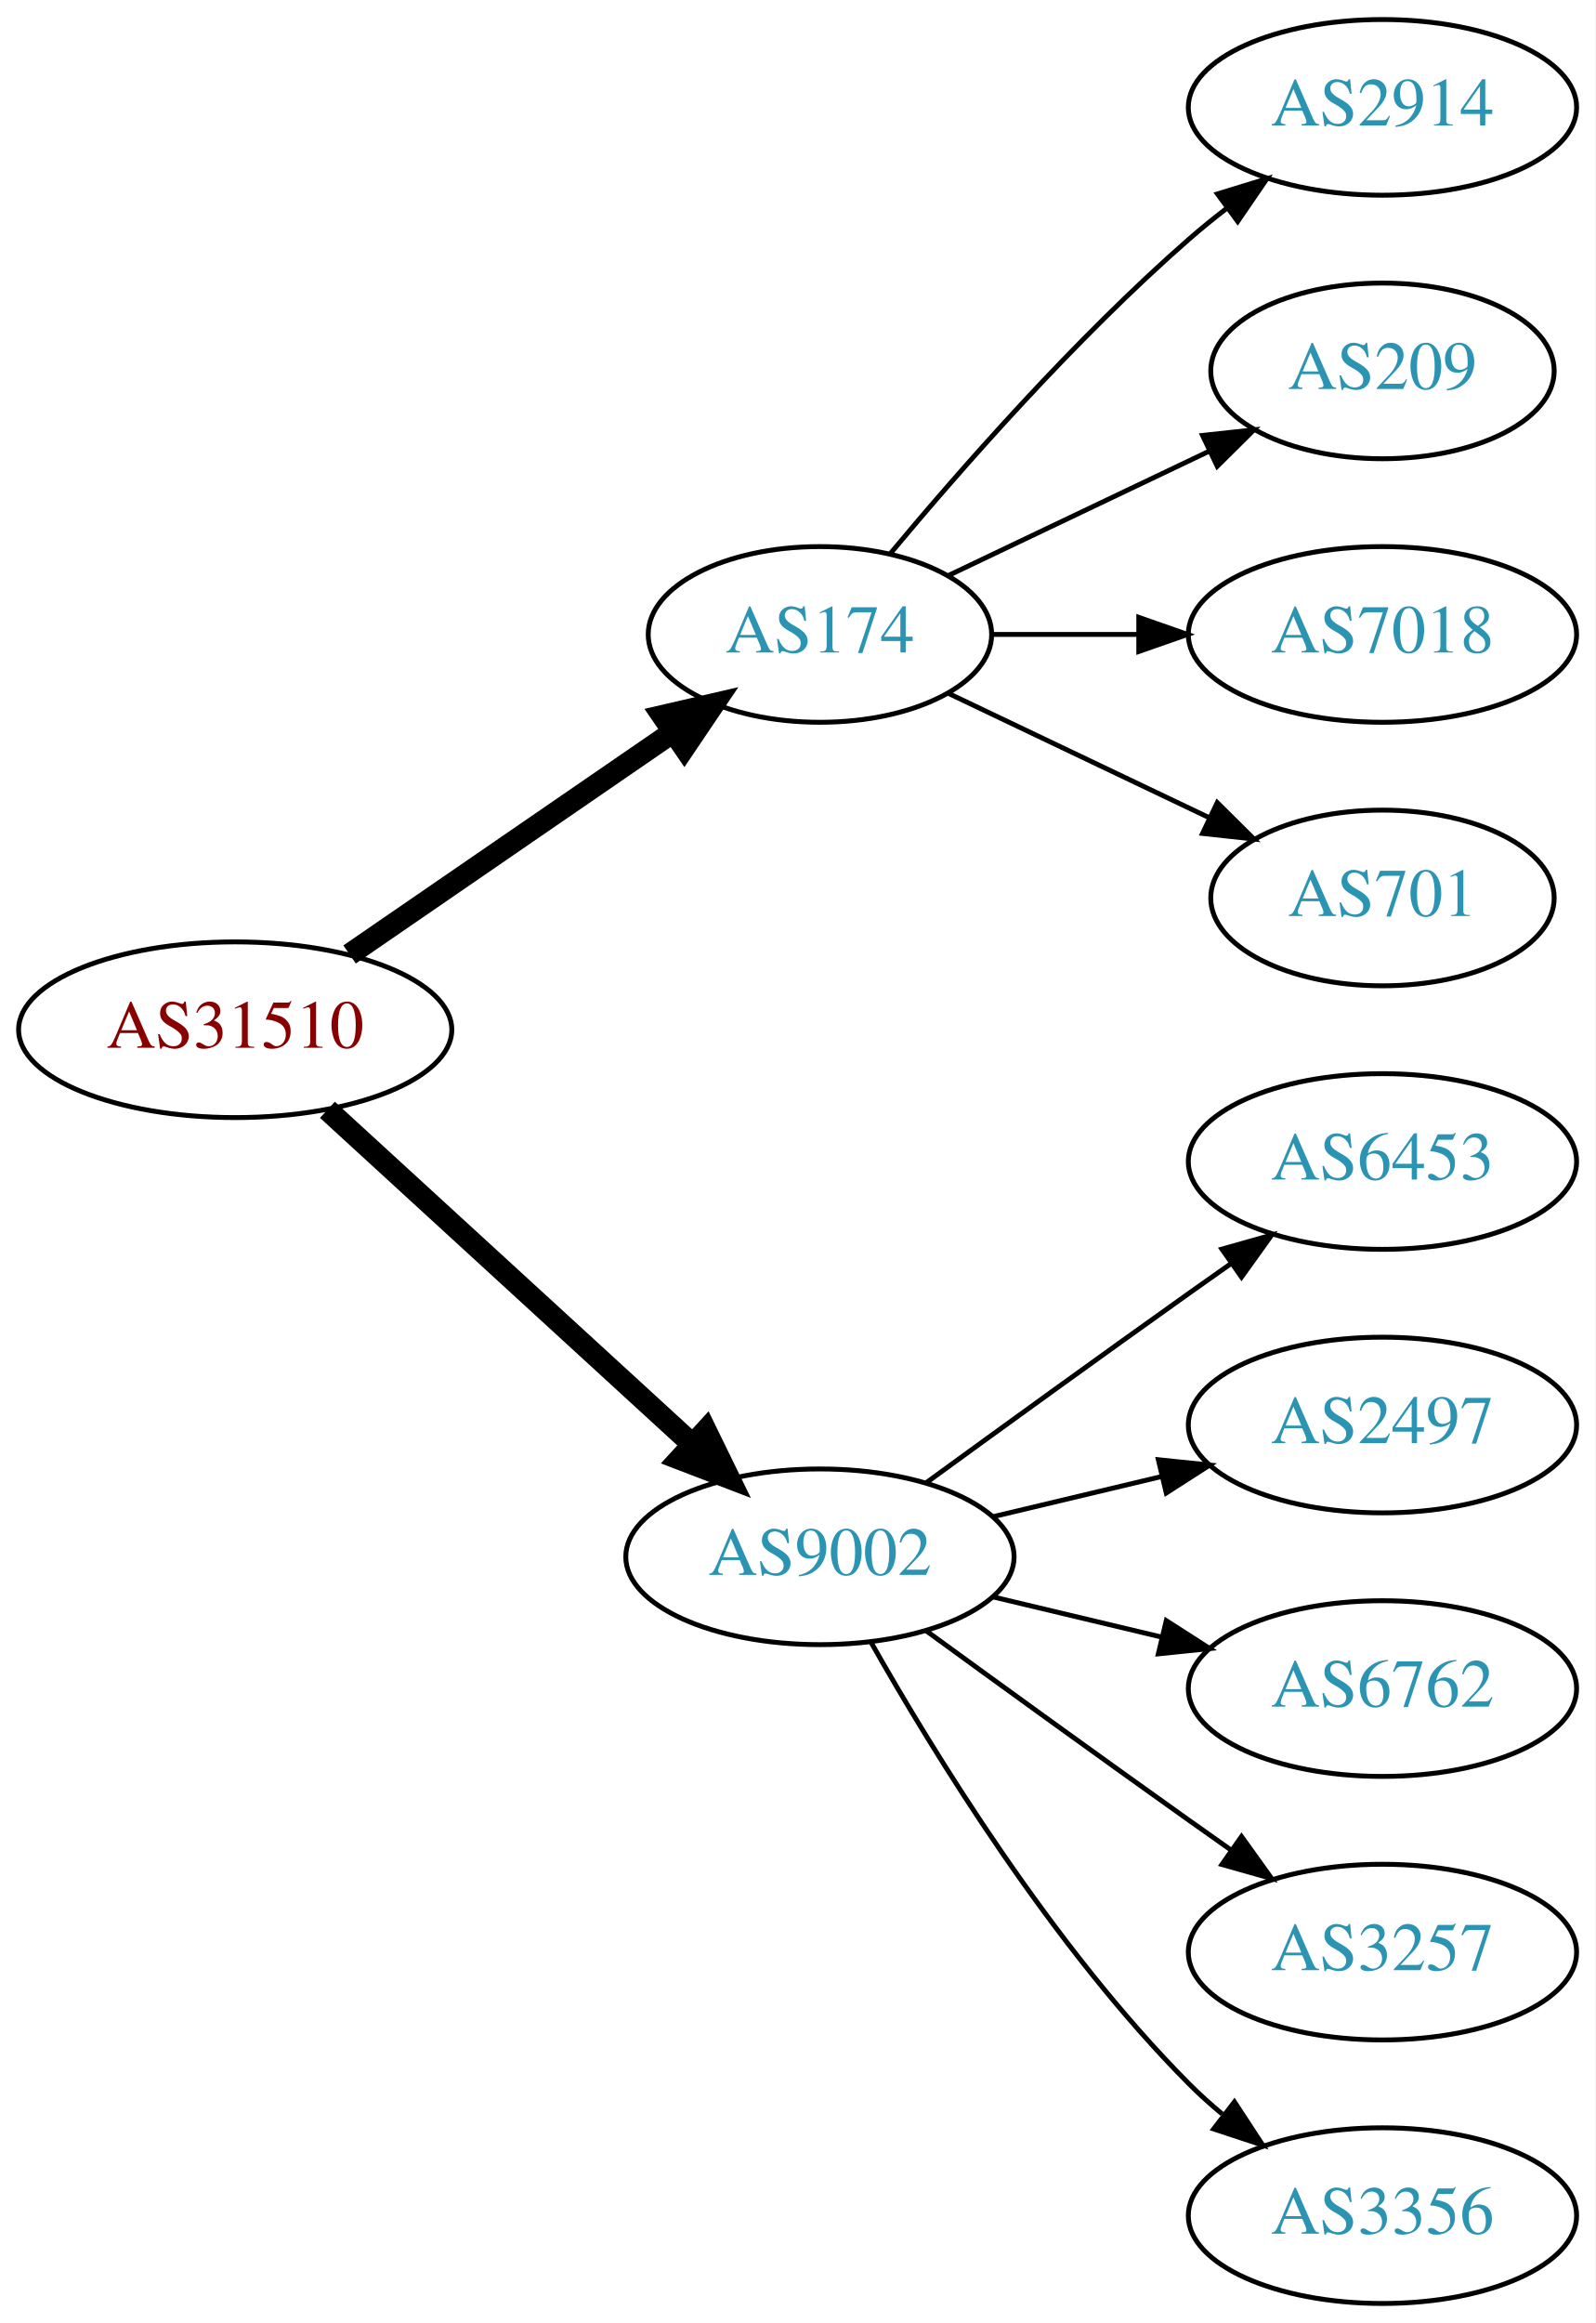
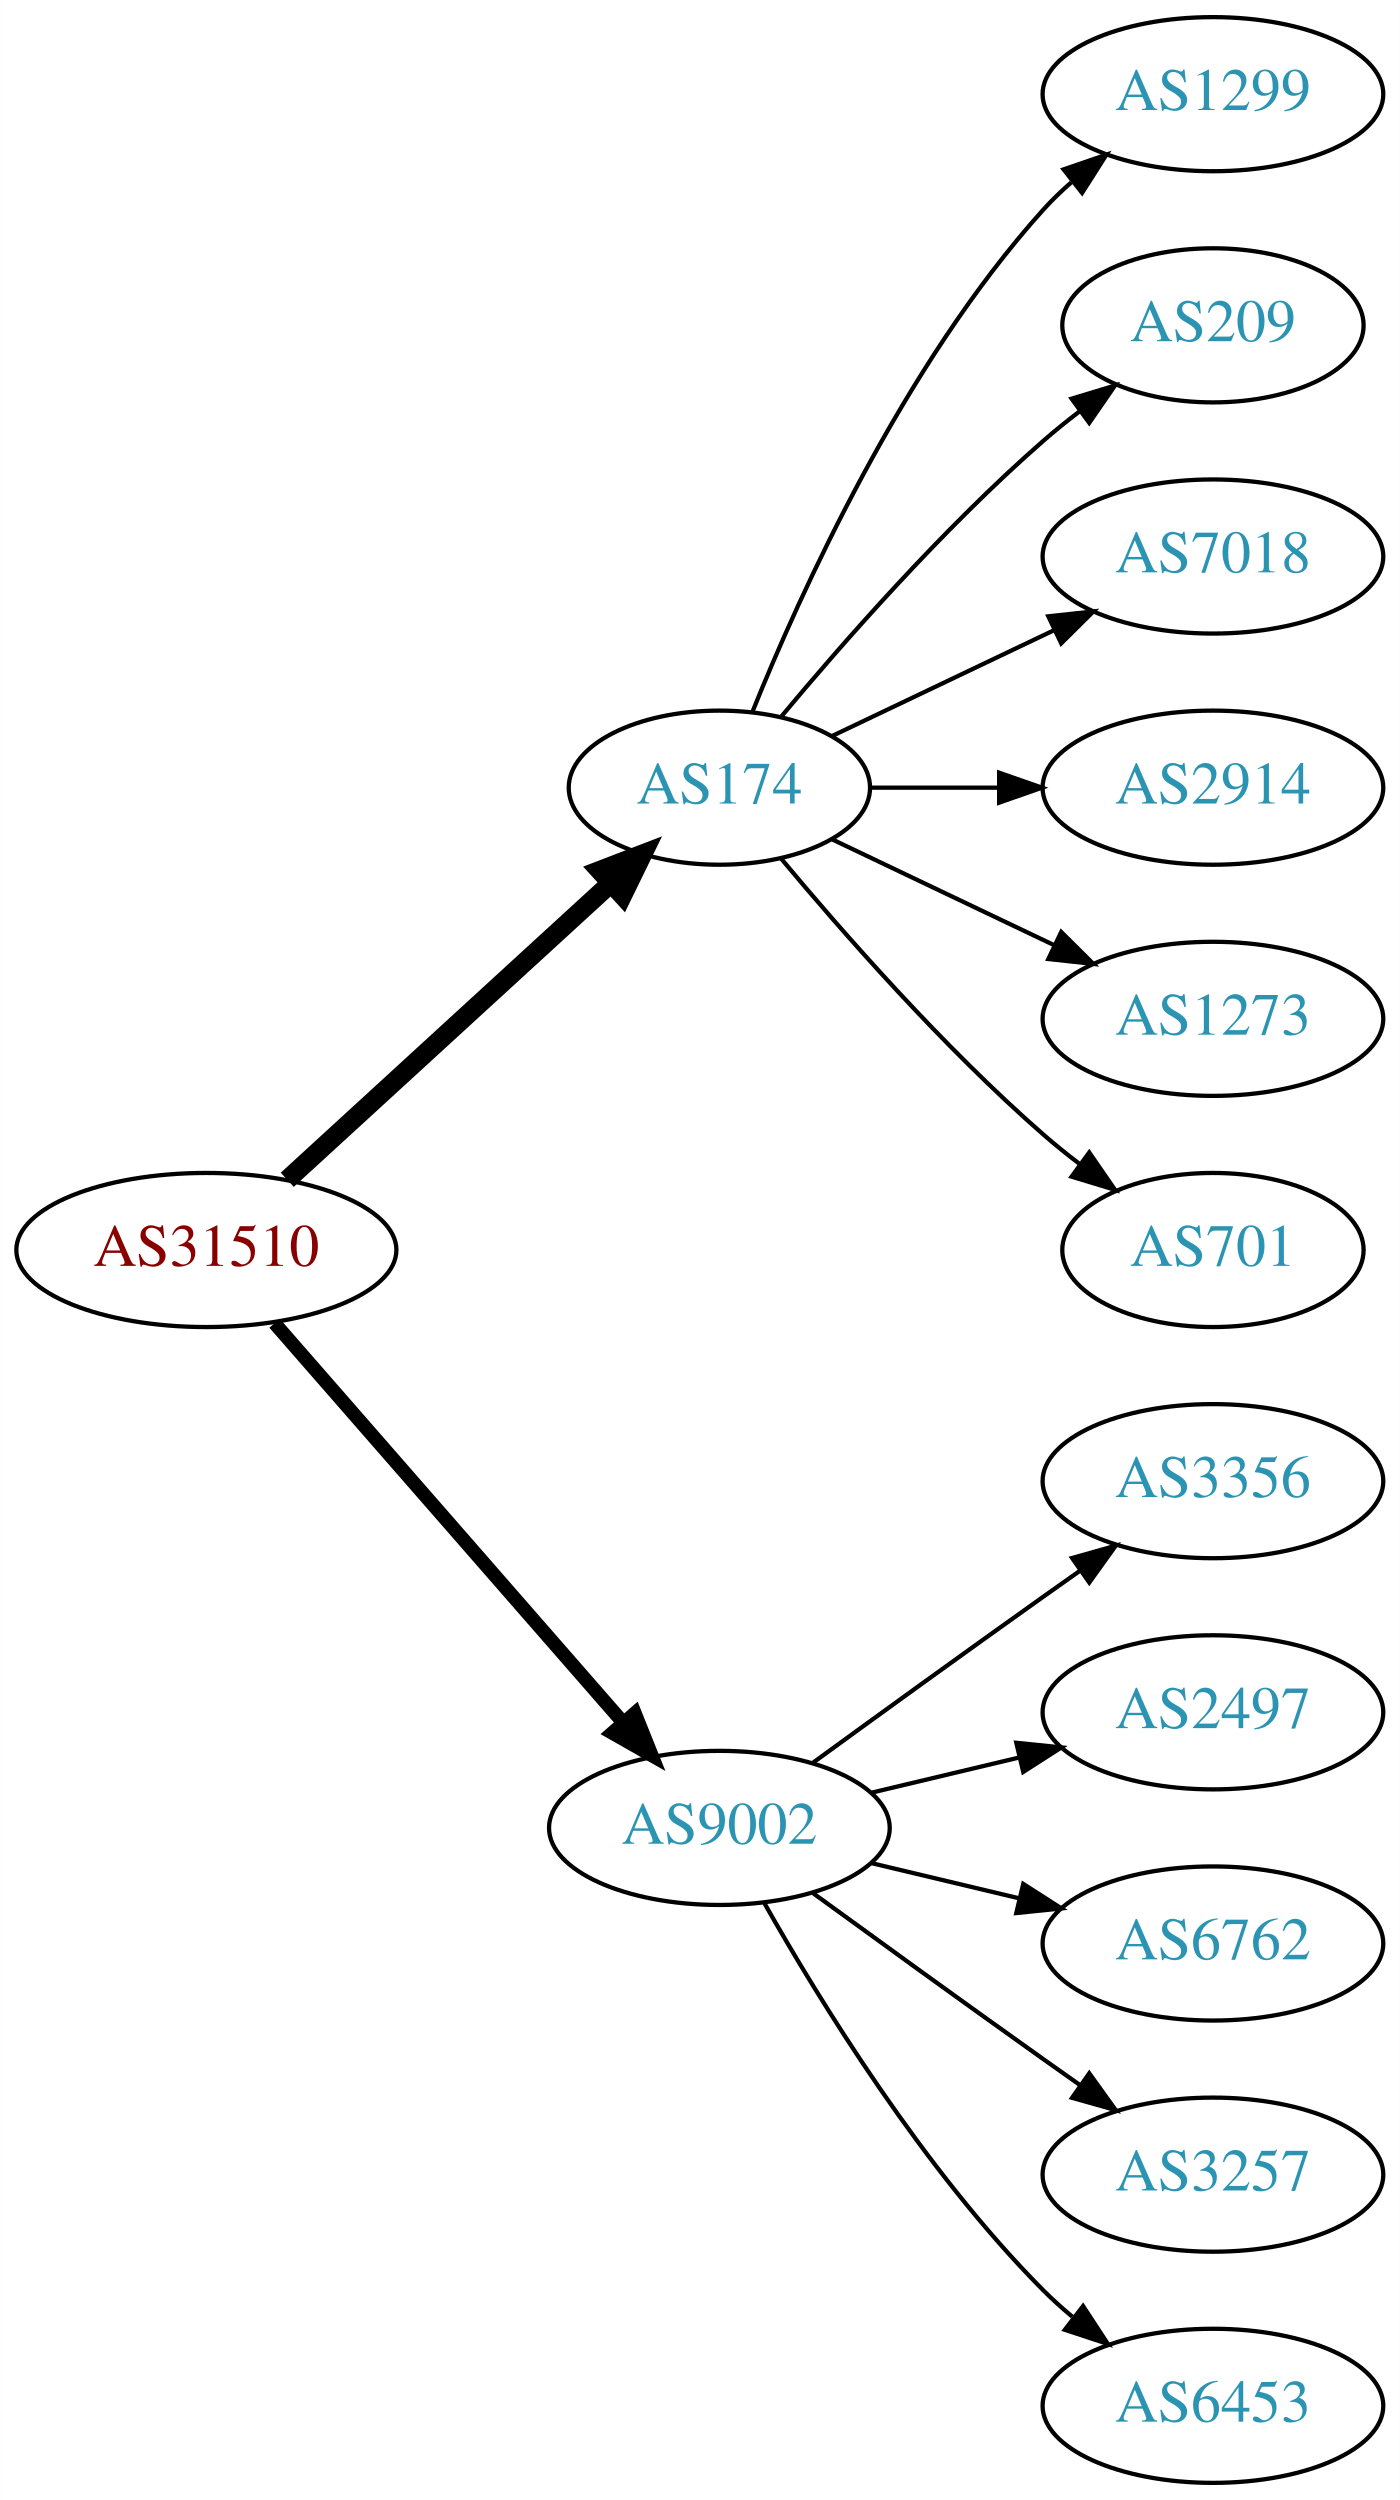
- <svg xmlns="http://www.w3.org/2000/svg" xmlns:xlink="http://www.w3.org/1999/xlink" width="327pt" height="476pt" viewBox="0.00 0.00 326.98 476.00">
-   <g id="graph0" class="graph" transform="scale(1 1) rotate(0) translate(4 472)">
-     <polygon fill="white" stroke="none" points="-4,4 -4,-472 322.978,-472 322.978,4 -4,4" />
+ <svg xmlns="http://www.w3.org/2000/svg" xmlns:xlink="http://www.w3.org/1999/xlink" width="327pt" height="584pt" viewBox="0.00 0.00 326.98 584.00">
+   <g id="graph0" class="graph" transform="scale(1 1) rotate(0) translate(4 580)">
+     <polygon fill="white" stroke="none" points="-4,4 -4,-580 322.978,-580 322.978,4 -4,4" />
    <g id="node1" class="node">
      <g id="a_node1">
        <a xlink:href="/asn/31510" xlink:title="AS31510 ~ Innsbrucker Kommunalbetriebe AG [AT]">
-           <ellipse fill="#ffffff" stroke="black" cx="44.196" cy="-261" rx="44.393" ry="18" />
-           <text text-anchor="middle" x="44.196" y="-257.3" font-family="Times,serif" font-size="14.00" fill="#880000">AS31510</text>
+           <ellipse fill="#ffffff" stroke="black" cx="44.196" cy="-288" rx="44.393" ry="18" />
+           <text text-anchor="middle" x="44.196" y="-284.3" font-family="Times,serif" font-size="14.00" fill="#880000">AS31510</text>
        </a>
      </g>
    </g>
    <g id="node2" class="node">
      <g id="a_node2">
        <a xlink:href="/asn/174" xlink:title="AS174 ~ Cogent Communications [US]">
-           <ellipse fill="#ffffff" stroke="black" cx="164.039" cy="-342" rx="35.194" ry="18" />
-           <text text-anchor="middle" x="164.039" y="-338.3" font-family="Times,serif" font-size="14.00" fill="#2c94b3">AS174</text>
+           <ellipse fill="#ffffff" stroke="black" cx="164.039" cy="-396" rx="35.194" ry="18" />
+           <text text-anchor="middle" x="164.039" y="-392.3" font-family="Times,serif" font-size="14.00" fill="#2c94b3">AS174</text>
        </a>
      </g>
    </g>
    <g id="edge1" class="edge">
-       <path fill="none" stroke="black" stroke-width="4.5" d="M67.639,-276.426C86.454,-289.359 113.45,-307.915 133.927,-321.99" />
-       <polygon fill="black" stroke="black" stroke-width="4.5" points="131.789,-325.298 142.26,-327.718 136.249,-318.808 131.789,-325.298" />
+       <path fill="none" stroke="black" stroke-width="4.5" d="M63.094,-304.403C83.252,-322.878 116.129,-353.009 138.632,-373.632" />
+       <polygon fill="black" stroke="black" stroke-width="4.5" points="136.089,-376.642 146.121,-380.496 141.409,-370.836 136.089,-376.642" />
    </g>
    <g id="node3" class="node">
      <g id="a_node3">
        <a xlink:href="/asn/9002" xlink:title="AS9002 ~ RETN Limited [EU]">
          <ellipse fill="#ffffff" stroke="black" cx="164.039" cy="-153" rx="39.794" ry="18" />
          <text text-anchor="middle" x="164.039" y="-149.3" font-family="Times,serif" font-size="14.00" fill="#2c94b3">AS9002</text>
        </a>
      </g>
    </g>
    <g id="edge2" class="edge">
-       <path fill="none" stroke="black" stroke-width="4.5" d="M63.094,-244.597C83.022,-226.333 115.38,-196.678 137.857,-176.079" />
-       <polygon fill="black" stroke="black" stroke-width="4.5" points="140.647,-178.863 145.359,-169.203 135.326,-173.057 140.647,-178.863" />
+       <path fill="none" stroke="black" stroke-width="3.214" d="M60.121,-270.902C80.663,-247.369 117.782,-204.845 141.379,-177.813" />
+       <polygon fill="black" stroke="black" stroke-width="3.214" points="144.296,-179.794 148.235,-169.959 139.022,-175.191 144.296,-179.794" />
    </g>
    <g id="node4" class="node">
      <g id="a_node4">
-         <a xlink:href="/asn/2914" xlink:title="AS2914 ~ NTT America, Inc. [US]">
-           <ellipse fill="#ffffff" stroke="black" cx="279.332" cy="-450" rx="39.794" ry="18" />
-           <text text-anchor="middle" x="279.332" y="-446.3" font-family="Times,serif" font-size="14.00" fill="#2c94b3">AS2914</text>
+         <a xlink:href="/asn/1299" xlink:title="AS1299 ~ Telia Carrier [EU]">
+           <ellipse fill="#ffffff" stroke="black" cx="279.332" cy="-558" rx="39.794" ry="18" />
+           <text text-anchor="middle" x="279.332" y="-554.3" font-family="Times,serif" font-size="14.00" fill="#2c94b3">AS1299</text>
        </a>
      </g>
    </g>
    <g id="edge3" class="edge">
-       <path fill="none" stroke="black" d="M178.404,-358.499C192.659,-375.596 216.354,-402.619 239.685,-423 242.151,-425.154 244.789,-427.294 247.487,-429.372" />
-       <polygon fill="black" stroke="black" points="245.512,-432.264 255.641,-435.37 249.66,-426.625 245.512,-432.264" />
+       <path fill="none" stroke="black" d="M171.786,-413.787C182.837,-441.243 206.891,-494.578 239.685,-531 241.688,-533.224 243.906,-535.363 246.239,-537.397" />
+       <polygon fill="black" stroke="black" points="244.437,-540.433 254.458,-543.873 248.769,-534.935 244.437,-540.433" />
    </g>
    <g id="node5" class="node">
      <g id="a_node5">
        <a xlink:href="/asn/209" xlink:title="AS209 ~ CenturyLink Communications, LLC [US]">
-           <ellipse fill="#ffffff" stroke="black" cx="279.332" cy="-396" rx="35.194" ry="18" />
-           <text text-anchor="middle" x="279.332" y="-392.3" font-family="Times,serif" font-size="14.00" fill="#2c94b3">AS209</text>
+           <ellipse fill="#ffffff" stroke="black" cx="279.332" cy="-504" rx="35.194" ry="18" />
+           <text text-anchor="middle" x="279.332" y="-500.3" font-family="Times,serif" font-size="14.00" fill="#2c94b3">AS209</text>
        </a>
      </g>
    </g>
    <g id="edge4" class="edge">
-       <path fill="none" stroke="black" d="M190.464,-354.119C206.207,-361.622 226.629,-371.356 243.822,-379.551" />
-       <polygon fill="black" stroke="black" points="242.458,-382.779 252.991,-383.922 245.47,-376.46 242.458,-382.779" />
+       <path fill="none" stroke="black" d="M178.404,-412.499C192.659,-429.596 216.354,-456.619 239.685,-477 242.355,-479.332 245.228,-481.648 248.158,-483.886" />
+       <polygon fill="black" stroke="black" points="246.309,-486.87 256.449,-489.939 250.436,-481.216 246.309,-486.87" />
    </g>
    <g id="node6" class="node">
      <g id="a_node6">
        <a xlink:href="/asn/7018" xlink:title="AS7018 ~ AT&amp;T Services, Inc. [US]">
-           <ellipse fill="#ffffff" stroke="black" cx="279.332" cy="-342" rx="39.794" ry="18" />
-           <text text-anchor="middle" x="279.332" y="-338.3" font-family="Times,serif" font-size="14.00" fill="#2c94b3">AS7018</text>
+           <ellipse fill="#ffffff" stroke="black" cx="279.332" cy="-450" rx="39.794" ry="18" />
+           <text text-anchor="middle" x="279.332" y="-446.3" font-family="Times,serif" font-size="14.00" fill="#2c94b3">AS7018</text>
        </a>
      </g>
    </g>
    <g id="edge5" class="edge">
-       <path fill="none" stroke="black" d="M199.338,-342C208.715,-342 219.065,-342 229.1,-342" />
-       <polygon fill="black" stroke="black" points="229.388,-345.5 239.388,-342 229.388,-338.5 229.388,-345.5" />
+       <path fill="none" stroke="black" d="M190.464,-408.119C205.766,-415.413 225.49,-424.814 242.372,-432.86" />
+       <polygon fill="black" stroke="black" points="240.879,-436.026 251.412,-437.169 243.891,-429.707 240.879,-436.026" />
    </g>
    <g id="node7" class="node">
      <g id="a_node7">
+         <a xlink:href="/asn/2914" xlink:title="AS2914 ~ NTT America, Inc. [US]">
+           <ellipse fill="#ffffff" stroke="black" cx="279.332" cy="-396" rx="39.794" ry="18" />
+           <text text-anchor="middle" x="279.332" y="-392.3" font-family="Times,serif" font-size="14.00" fill="#2c94b3">AS2914</text>
+         </a>
+       </g>
+     </g>
+     <g id="edge6" class="edge">
+       <path fill="none" stroke="black" d="M199.338,-396C208.715,-396 219.065,-396 229.1,-396" />
+       <polygon fill="black" stroke="black" points="229.388,-399.5 239.388,-396 229.388,-392.5 229.388,-399.5" />
+     </g>
+     <g id="node8" class="node">
+       <g id="a_node8">
+         <a xlink:href="/asn/1273" xlink:title="AS1273 ~ Vodafone Group PLC [EU]">
+           <ellipse fill="#ffffff" stroke="black" cx="279.332" cy="-342" rx="39.794" ry="18" />
+           <text text-anchor="middle" x="279.332" y="-338.3" font-family="Times,serif" font-size="14.00" fill="#2c94b3">AS1273</text>
+         </a>
+       </g>
+     </g>
+     <g id="edge7" class="edge">
+       <path fill="none" stroke="black" d="M190.464,-383.881C205.766,-376.587 225.49,-367.186 242.372,-359.14" />
+       <polygon fill="black" stroke="black" points="243.891,-362.293 251.412,-354.831 240.879,-355.974 243.891,-362.293" />
+     </g>
+     <g id="node9" class="node">
+       <g id="a_node9">
        <a xlink:href="/asn/701" xlink:title="AS701 ~ UUNET [US]">
          <ellipse fill="#ffffff" stroke="black" cx="279.332" cy="-288" rx="35.194" ry="18" />
          <text text-anchor="middle" x="279.332" y="-284.3" font-family="Times,serif" font-size="14.00" fill="#2c94b3">AS701</text>
        </a>
      </g>
    </g>
-     <g id="edge6" class="edge">
-       <path fill="none" stroke="black" d="M190.464,-329.881C206.207,-322.378 226.629,-312.644 243.822,-304.449" />
-       <polygon fill="black" stroke="black" points="245.47,-307.54 252.991,-300.078 242.458,-301.221 245.47,-307.54" />
+     <g id="edge8" class="edge">
+       <path fill="none" stroke="black" d="M178.404,-379.501C192.659,-362.404 216.354,-335.381 239.685,-315 242.355,-312.668 245.228,-310.352 248.158,-308.114" />
+       <polygon fill="black" stroke="black" points="250.436,-310.784 256.449,-302.061 246.309,-305.13 250.436,-310.784" />
    </g>
-     <g id="node8" class="node">
-       <g id="a_node8">
-         <a xlink:href="/asn/6453" xlink:title="AS6453 ~ TATA COMMUNICATIONS (AMERICA) INC [US]">
+     <g id="node10" class="node">
+       <g id="a_node10">
+         <a xlink:href="/asn/3356" xlink:title="AS3356 ~ Level 3 Parent, LLC [US]">
          <ellipse fill="#ffffff" stroke="black" cx="279.332" cy="-234" rx="39.794" ry="18" />
-           <text text-anchor="middle" x="279.332" y="-230.3" font-family="Times,serif" font-size="14.00" fill="#2c94b3">AS6453</text>
+           <text text-anchor="middle" x="279.332" y="-230.3" font-family="Times,serif" font-size="14.00" fill="#2c94b3">AS3356</text>
        </a>
      </g>
    </g>
-     <g id="edge7" class="edge">
+     <g id="edge9" class="edge">
      <path fill="none" stroke="black" d="M185.887,-168.222C200.821,-179.091 221.435,-194.025 239.685,-207 242.506,-209.005 245.449,-211.085 248.397,-213.159" />
      <polygon fill="black" stroke="black" points="246.424,-216.05 256.621,-218.926 250.443,-210.319 246.424,-216.05" />
    </g>
-     <g id="node9" class="node">
-       <g id="a_node9">
+     <g id="node11" class="node">
+       <g id="a_node11">
        <a xlink:href="/asn/2497" xlink:title="AS2497 ~ Internet Initiative Japan Inc. [JP]">
          <ellipse fill="#ffffff" stroke="black" cx="279.332" cy="-180" rx="39.794" ry="18" />
          <text text-anchor="middle" x="279.332" y="-176.3" font-family="Times,serif" font-size="14.00" fill="#2c94b3">AS2497</text>
        </a>
      </g>
    </g>
-     <g id="edge8" class="edge">
+     <g id="edge10" class="edge">
      <path fill="none" stroke="black" d="M199.646,-161.248C210.517,-163.838 222.671,-166.735 234.114,-169.462" />
      <polygon fill="black" stroke="black" points="233.397,-172.889 243.936,-171.803 235.02,-166.08 233.397,-172.889" />
    </g>
-     <g id="node10" class="node">
-       <g id="a_node10">
+     <g id="node12" class="node">
+       <g id="a_node12">
        <a xlink:href="/asn/6762" xlink:title="AS6762 ~ TELECOM ITALIA SPARKLE S.p.A. [IT]">
          <ellipse fill="#ffffff" stroke="black" cx="279.332" cy="-126" rx="39.794" ry="18" />
          <text text-anchor="middle" x="279.332" y="-122.3" font-family="Times,serif" font-size="14.00" fill="#2c94b3">AS6762</text>
        </a>
      </g>
    </g>
-     <g id="edge9" class="edge">
+     <g id="edge11" class="edge">
      <path fill="none" stroke="black" d="M199.646,-144.752C210.517,-142.162 222.671,-139.265 234.114,-136.538" />
      <polygon fill="black" stroke="black" points="235.02,-139.92 243.936,-134.197 233.397,-133.111 235.02,-139.92" />
    </g>
-     <g id="node11" class="node">
-       <g id="a_node11">
+     <g id="node13" class="node">
+       <g id="a_node13">
        <a xlink:href="/asn/3257" xlink:title="AS3257 ~ GTT [DE]">
          <ellipse fill="#ffffff" stroke="black" cx="279.332" cy="-72" rx="39.794" ry="18" />
          <text text-anchor="middle" x="279.332" y="-68.3" font-family="Times,serif" font-size="14.00" fill="#2c94b3">AS3257</text>
        </a>
      </g>
    </g>
-     <g id="edge10" class="edge">
+     <g id="edge12" class="edge">
      <path fill="none" stroke="black" d="M185.887,-137.778C200.821,-126.909 221.435,-111.975 239.685,-99 242.506,-96.995 245.449,-94.915 248.397,-92.841" />
      <polygon fill="black" stroke="black" points="250.443,-95.681 256.621,-87.074 246.424,-89.95 250.443,-95.681" />
    </g>
-     <g id="node12" class="node">
-       <g id="a_node12">
-         <a xlink:href="/asn/3356" xlink:title="AS3356 ~ Level 3 Parent, LLC [US]">
+     <g id="node14" class="node">
+       <g id="a_node14">
+         <a xlink:href="/asn/6453" xlink:title="AS6453 ~ TATA COMMUNICATIONS (AMERICA) INC [US]">
          <ellipse fill="#ffffff" stroke="black" cx="279.332" cy="-18" rx="39.794" ry="18" />
-           <text text-anchor="middle" x="279.332" y="-14.3" font-family="Times,serif" font-size="14.00" fill="#2c94b3">AS3356</text>
+           <text text-anchor="middle" x="279.332" y="-14.3" font-family="Times,serif" font-size="14.00" fill="#2c94b3">AS6453</text>
        </a>
      </g>
    </g>
-     <g id="edge11" class="edge">
+     <g id="edge13" class="edge">
      <path fill="none" stroke="black" d="M174.498,-135.51C187.28,-112.904 211.712,-73.114 239.685,-45 241.796,-42.879 244.092,-40.812 246.477,-38.829" />
      <polygon fill="black" stroke="black" points="248.993,-41.31 254.793,-32.444 244.73,-35.758 248.993,-41.31" />
    </g>
  </g>
</svg>
